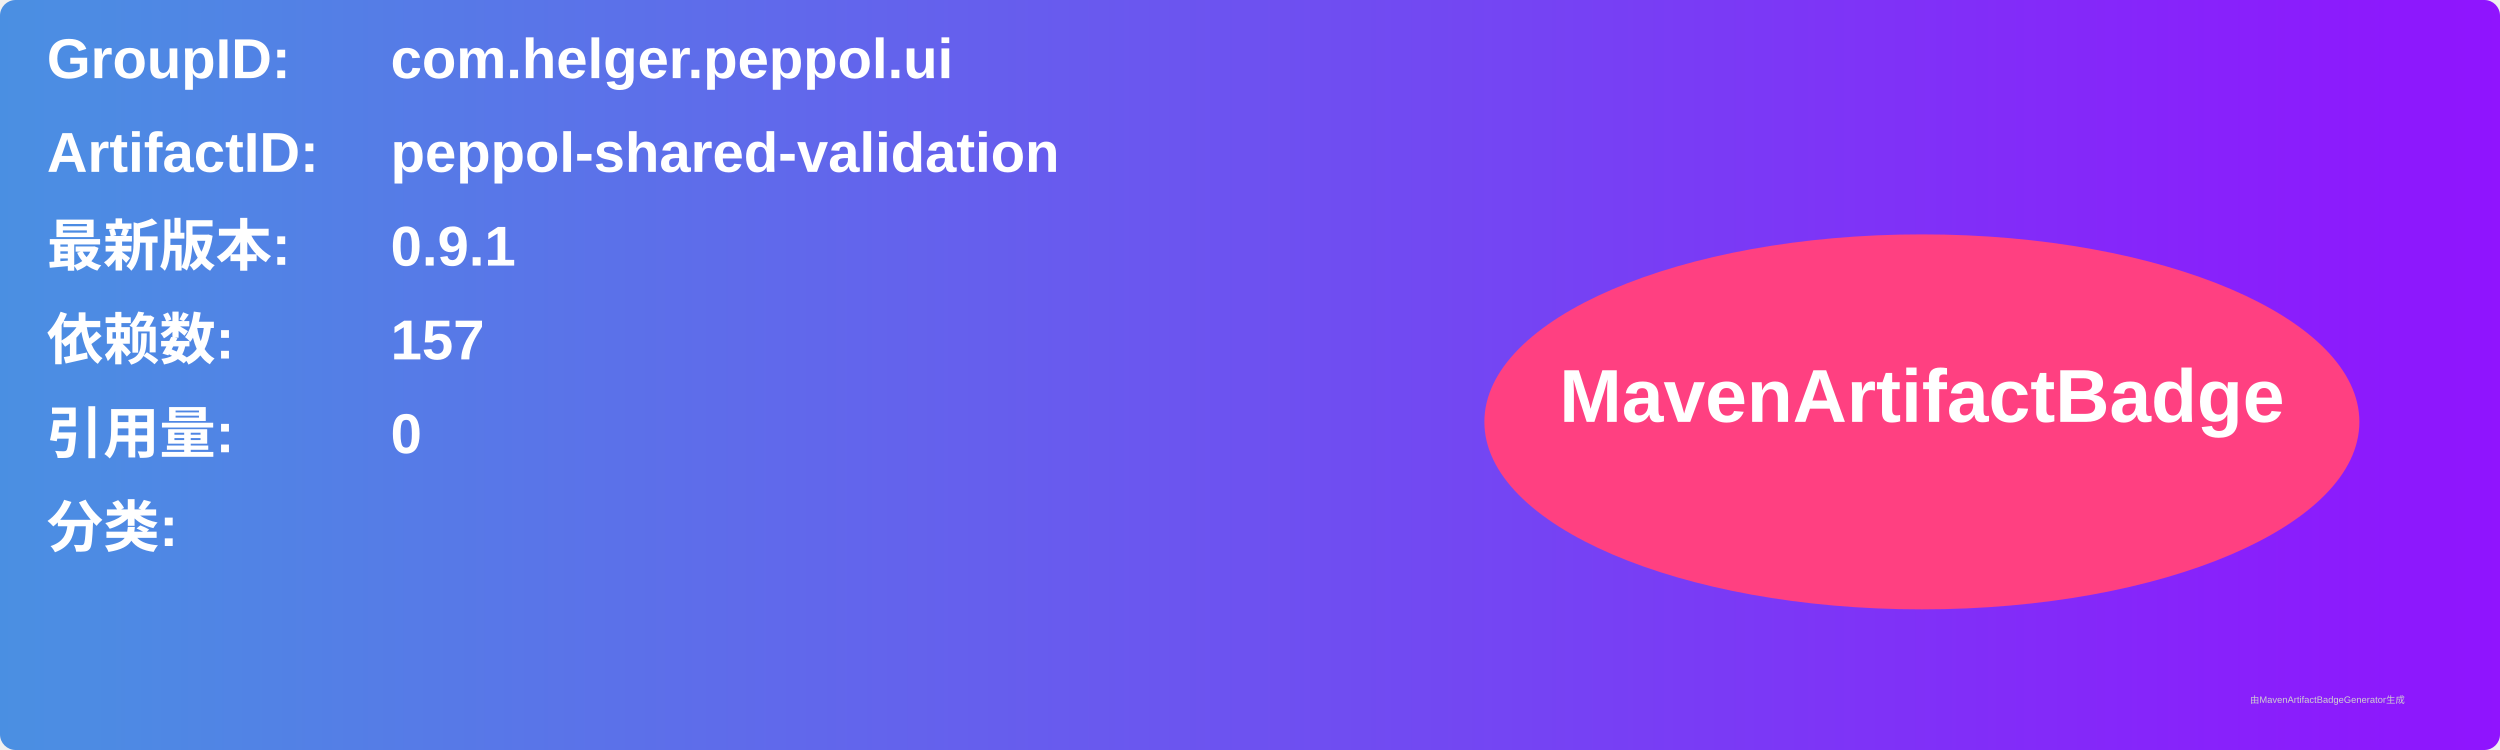
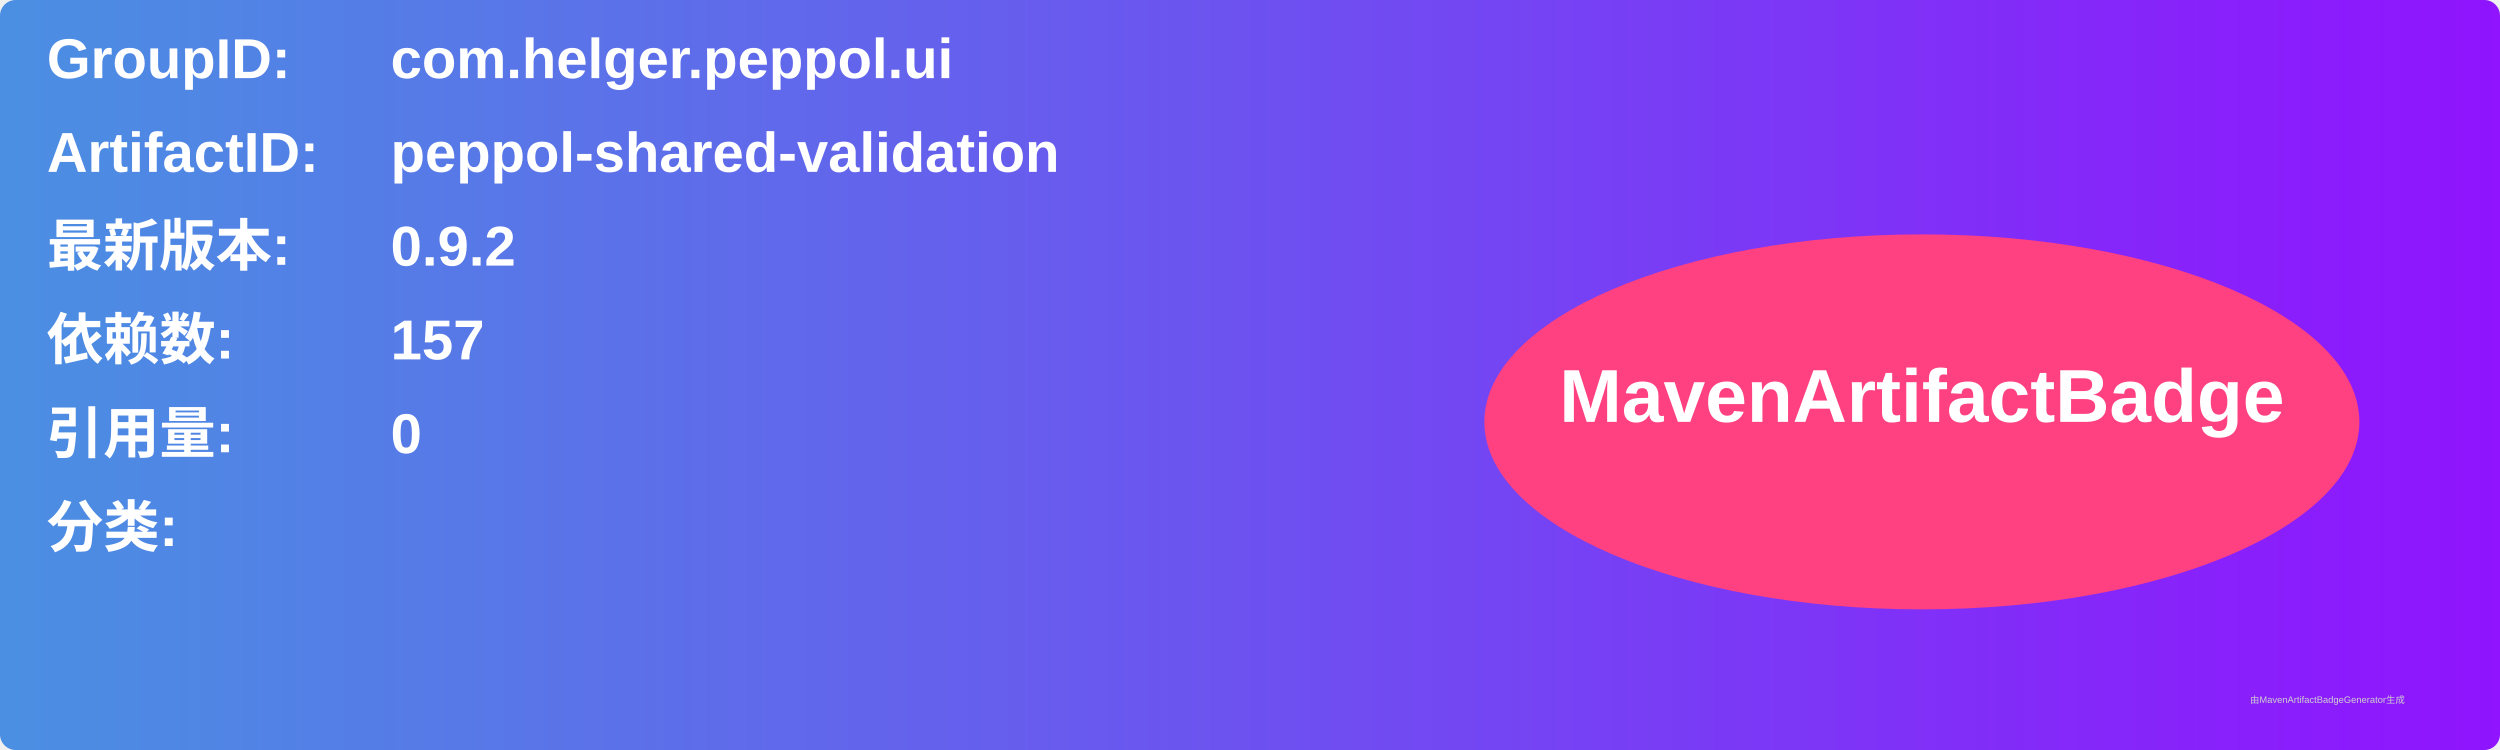
<svg xmlns="http://www.w3.org/2000/svg" width="800" height="240" viewBox="0 0 800 240">
  <linearGradient id="grad" x1="0%" y1="0%" x2="100%" y2="0%">
    <stop offset="0%" stop-color="#4a90e2" />
    <stop offset="100%" stop-color="#9013fe" />
  </linearGradient>
  <rect width="100%" height="100%" rx="5" ry="5" fill="url(#grad)" />
  <g transform="translate(15, 15)">
    <text x="0" y="10" font-family="Arial" font-size="18" fill="white" font-weight="bold" width="260">GroupID:</text>
    <text x="110" y="10" font-family="Arial" font-size="18" fill="white" font-weight="bold" width="460">com.helger.peppol.ui</text>
    <text x="0" y="40" font-family="Arial" font-size="18" fill="white" font-weight="bold" width="260">ArtifactID:</text>
    <text x="110" y="40" font-family="Arial" font-size="18" fill="white" font-weight="bold" width="460">peppol-shared-validation</text>
    <text x="0" y="70" font-family="Arial" font-size="18" fill="white" font-weight="bold">最新版本:</text>
    <text x="110" y="70" font-family="Arial" font-size="18" fill="white" font-weight="bold">
-       <tspan font-weight="bold">0.9.1</tspan>
+       <tspan font-weight="bold">0.9.2</tspan>
    </text>
    <text x="0" y="100" font-family="Arial" font-size="18" fill="white" font-weight="bold">依赖数: </text>
    <text x="110" y="100" font-family="Arial" font-size="18" fill="white">
      <tspan font-weight="bold">157</tspan>
    </text>
    <text x="0" y="130" font-family="Arial" font-size="18" fill="white" font-weight="bold">引用量: </text>
    <text x="110" y="130" font-family="Arial" font-size="18" fill="white">
      <tspan font-weight="bold">0</tspan>
    </text>
    <text x="0" y="160" font-family="Arial" font-size="18" fill="white" font-weight="bold">分类:</text>
    <text x="10" y="190" font-family="Arial" font-size="10" fill="white">
      <tspan font-weight="bold" />
    </text>
    <ellipse cx="600" cy="120" rx="140" ry="60" fill="#ff4081" />
    <text x="600" y="120" text-anchor="middle" font-family="Arial" font-size="24" fill="white" font-weight="bold">MavenArtifactBadge</text>
  </g>
  <text x="720" y="225" font-family="Arial" font-size="3" fill="#d0d0d0">由MavenArtifactBadgeGenerator生成</text>
</svg>
